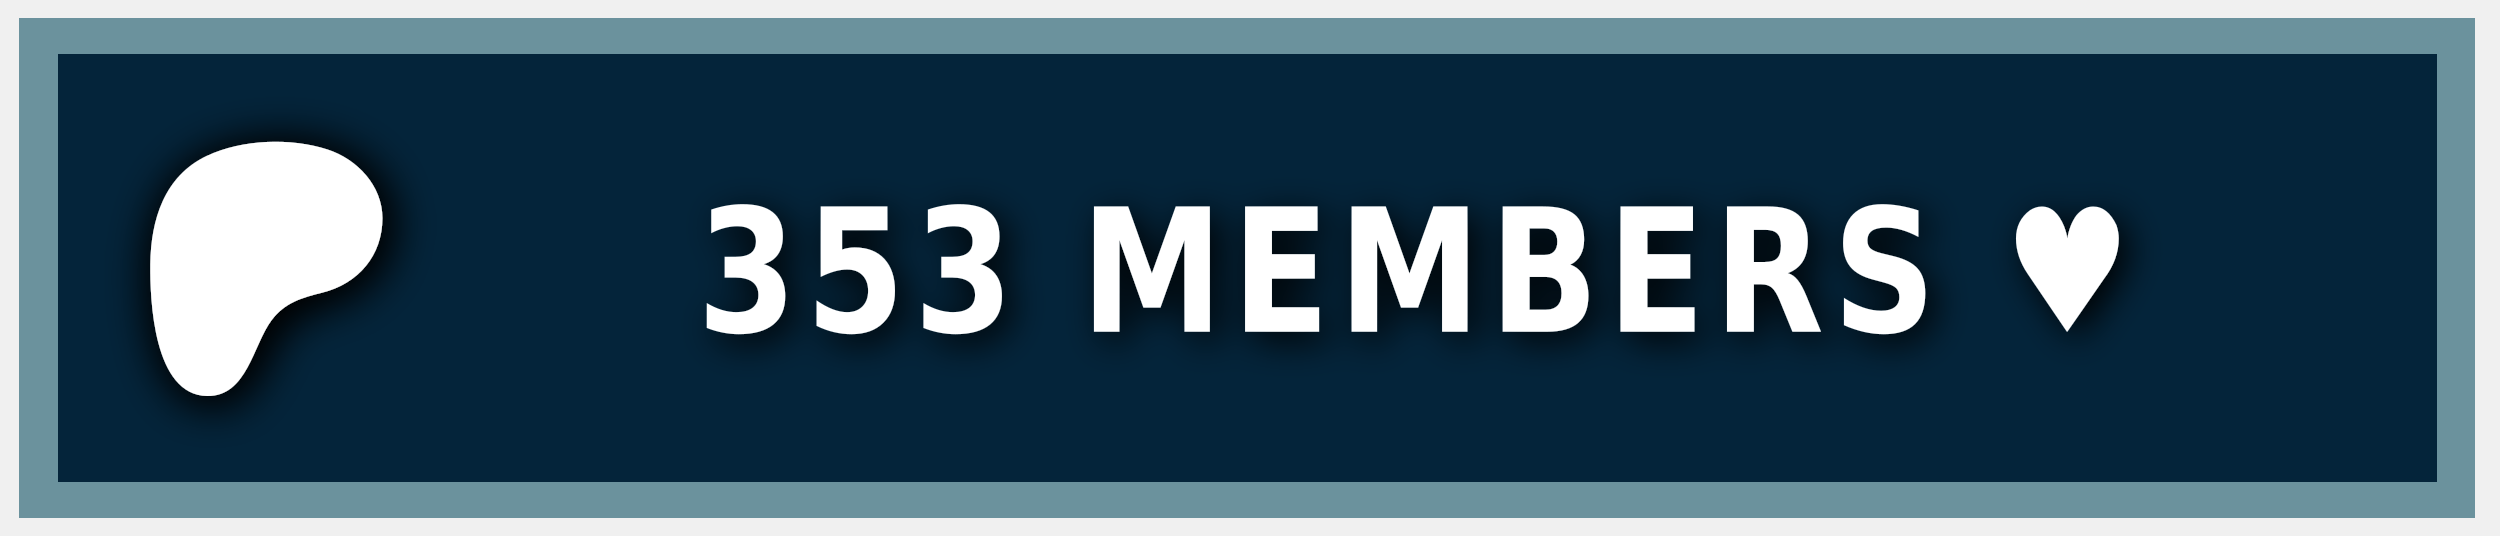
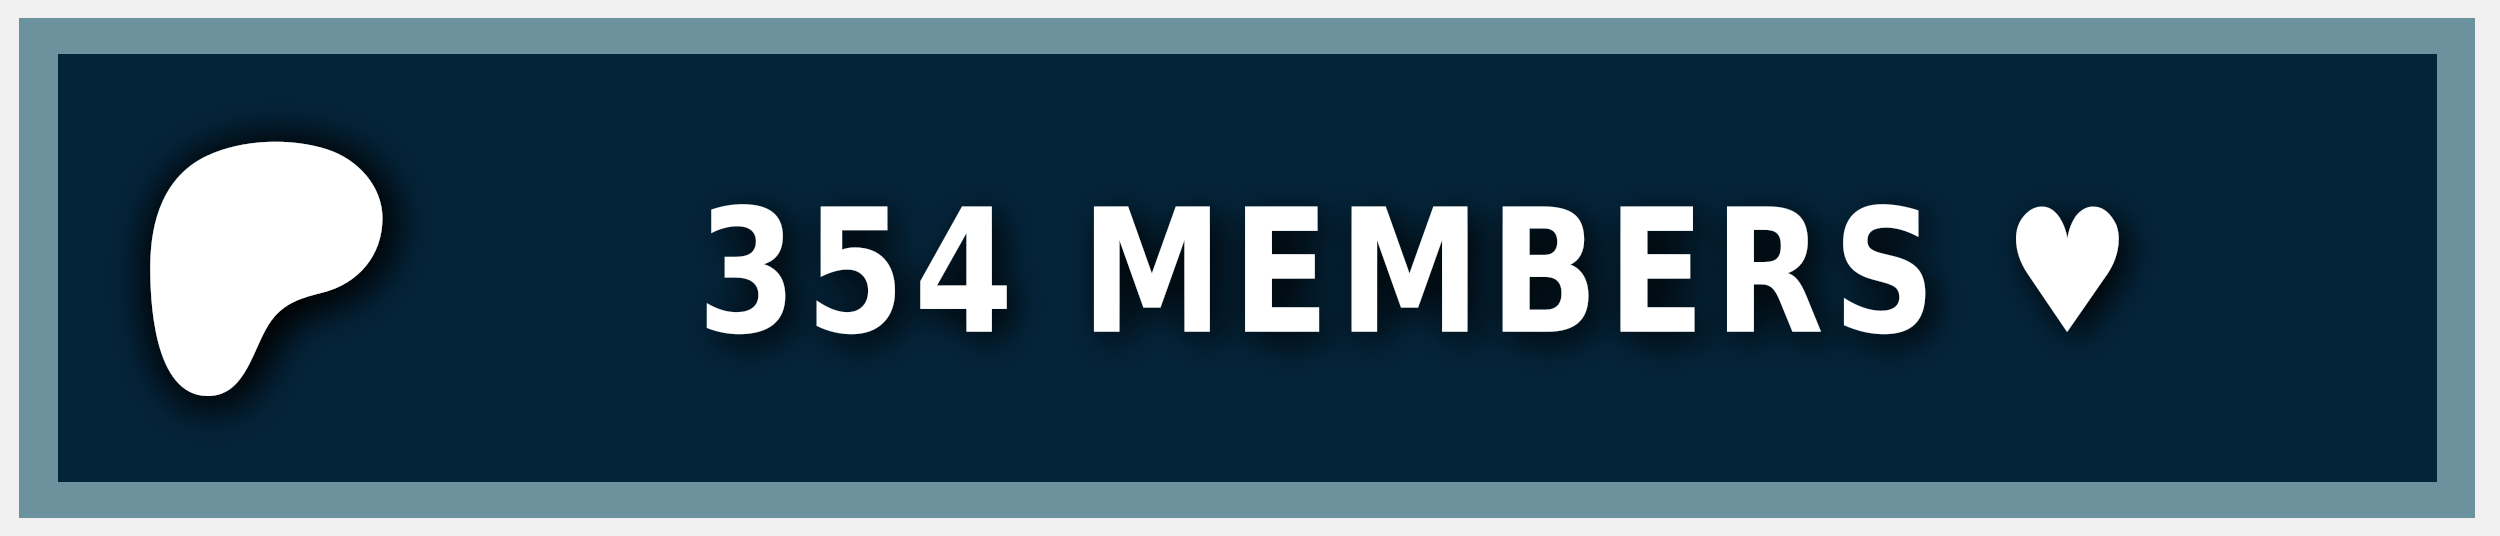
<svg xmlns="http://www.w3.org/2000/svg" width="140" height="30" role="img" aria-label="PATREON">
  <style> g:not(.noshadow) { filter: drop-shadow(0.5px 0.5px 1.0px black); } </style>
  <g class="noshadow" shape-rendering="crispEdges" style="" transform="matrix(1.074564, 0, 0, 1, 0, 0)">
    <rect x="1" y="1" width="128" height="28" style="fill: #052d49;" />
    <rect x="1" y="1" width="128" height="28" style="fill: rgba(0, 0, 0, 0.2);" />
    <rect x="2" y="2" width="126" height="26" style="fill: none; stroke-width:2px; stroke: rgba(211, 255, 255, 0.5);" />
  </g>
  <g transform="matrix(0.013183, 0, 0, 0.013183, 14, 14.6)">
    <path class="st0" d="M 562.543 -180.833 C 562.353 -318.733 454.953 -431.753 328.943 -472.533 C 172.463 -523.173 -33.917 -515.833 -183.337 -445.333 C -364.437 -359.873 -421.327 -172.673 -423.447 14.027 C -425.187 167.527 -409.867 571.817 -181.827 574.697 C -12.387 576.847 12.843 358.517 91.243 253.367 C 147.023 178.557 218.843 157.427 307.253 135.547 C 459.203 97.937 562.763 -21.983 562.543 -180.833 Z" style="fill: rgb(255, 255, 255); filter: drop-shadow(20px 20px 100px black);" />
  </g>
  <g fill="#fff" text-anchor="middle" font-family="Verdana,Geneva,DejaVu Sans,sans-serif" text-rendering="geometricPrecision" font-size="100" transform="matrix(1, 0, 0, 1, 13, 0)">
-     <text style="font-size: 80px; font-weight: 700; white-space: pre;" transform="matrix(0.1, 0, 0, 0.120296, 0, -3.678133)" x="662" y="185" letter-spacing="5">353 MEMBERS ♥</text>
+     <text style="font-size: 80px; font-weight: 700; white-space: pre;" transform="matrix(0.1, 0, 0, 0.120296, 0, -3.678133)" x="662" y="185" letter-spacing="5">354 MEMBERS ♥</text>
  </g>
</svg>
